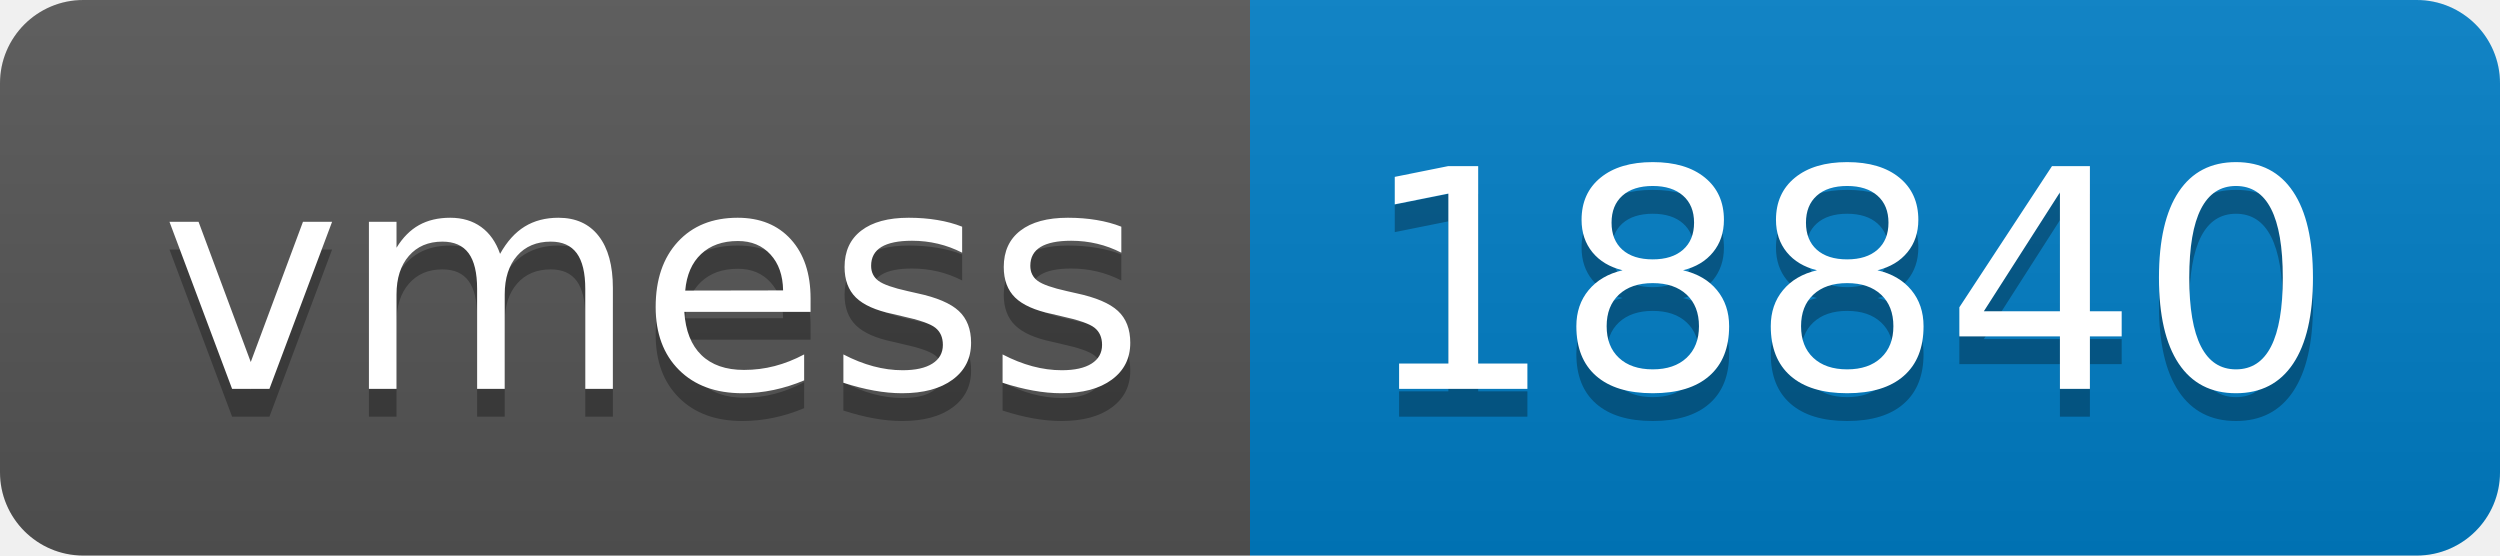
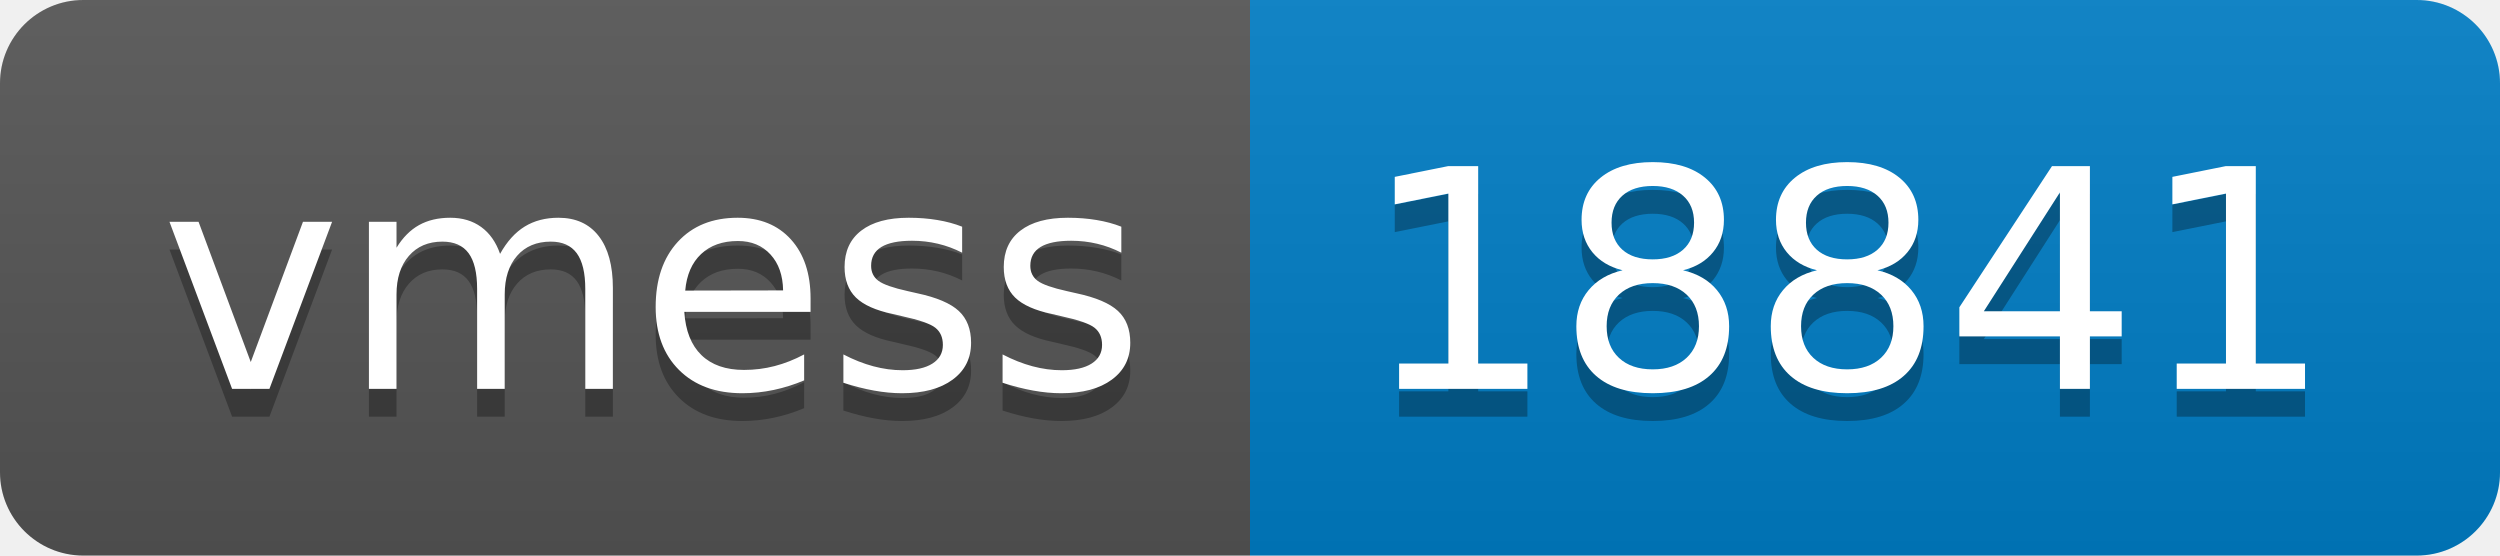
- <svg xmlns="http://www.w3.org/2000/svg" width="90" height="20" role="img" aria-label="vmess: 18840">
+ <svg xmlns="http://www.w3.org/2000/svg" width="90" height="20" role="img" aria-label="vmess: 18841">
  <linearGradient id="s" x2="0" y2="100%">
    <stop offset="0" stop-color="#bbb" stop-opacity=".1" />
    <stop offset="1" stop-opacity=".1" />
  </linearGradient>
  <clipPath id="r">
    <rect width="90" height="20" rx="3" fill="#fff" />
  </clipPath>
  <g clip-path="url(#r)">
    <rect width="45" height="20" fill="#555" />
    <rect x="45" width="45" height="20" fill="#007ec6" />
    <rect width="90" height="20" fill="url(#s)" />
  </g>
  <g fill="#fff" text-anchor="middle" font-family="Verdana,Geneva,DejaVu Sans,sans-serif" text-rendering="geometricPrecision" font-size="110">
    <text aria-hidden="true" x="235" y="150" fill="#010101" fill-opacity=".3" transform="scale(.1)" textLength="350">vmess</text>
    <text x="235" y="140" transform="scale(.1)" fill="#fff" textLength="350">vmess</text>
-     <text aria-hidden="true" x="665" y="150" fill="#010101" fill-opacity=".3" transform="scale(.1)" textLength="350">18840</text>
-     <text x="665" y="140" transform="scale(.1)" fill="#fff" textLength="350">18840</text>
+     <text aria-hidden="true" x="665" y="150" fill="#010101" fill-opacity=".3" transform="scale(.1)" textLength="350">18841</text>
+     <text x="665" y="140" transform="scale(.1)" fill="#fff" textLength="350">18841</text>
  </g>
</svg>
